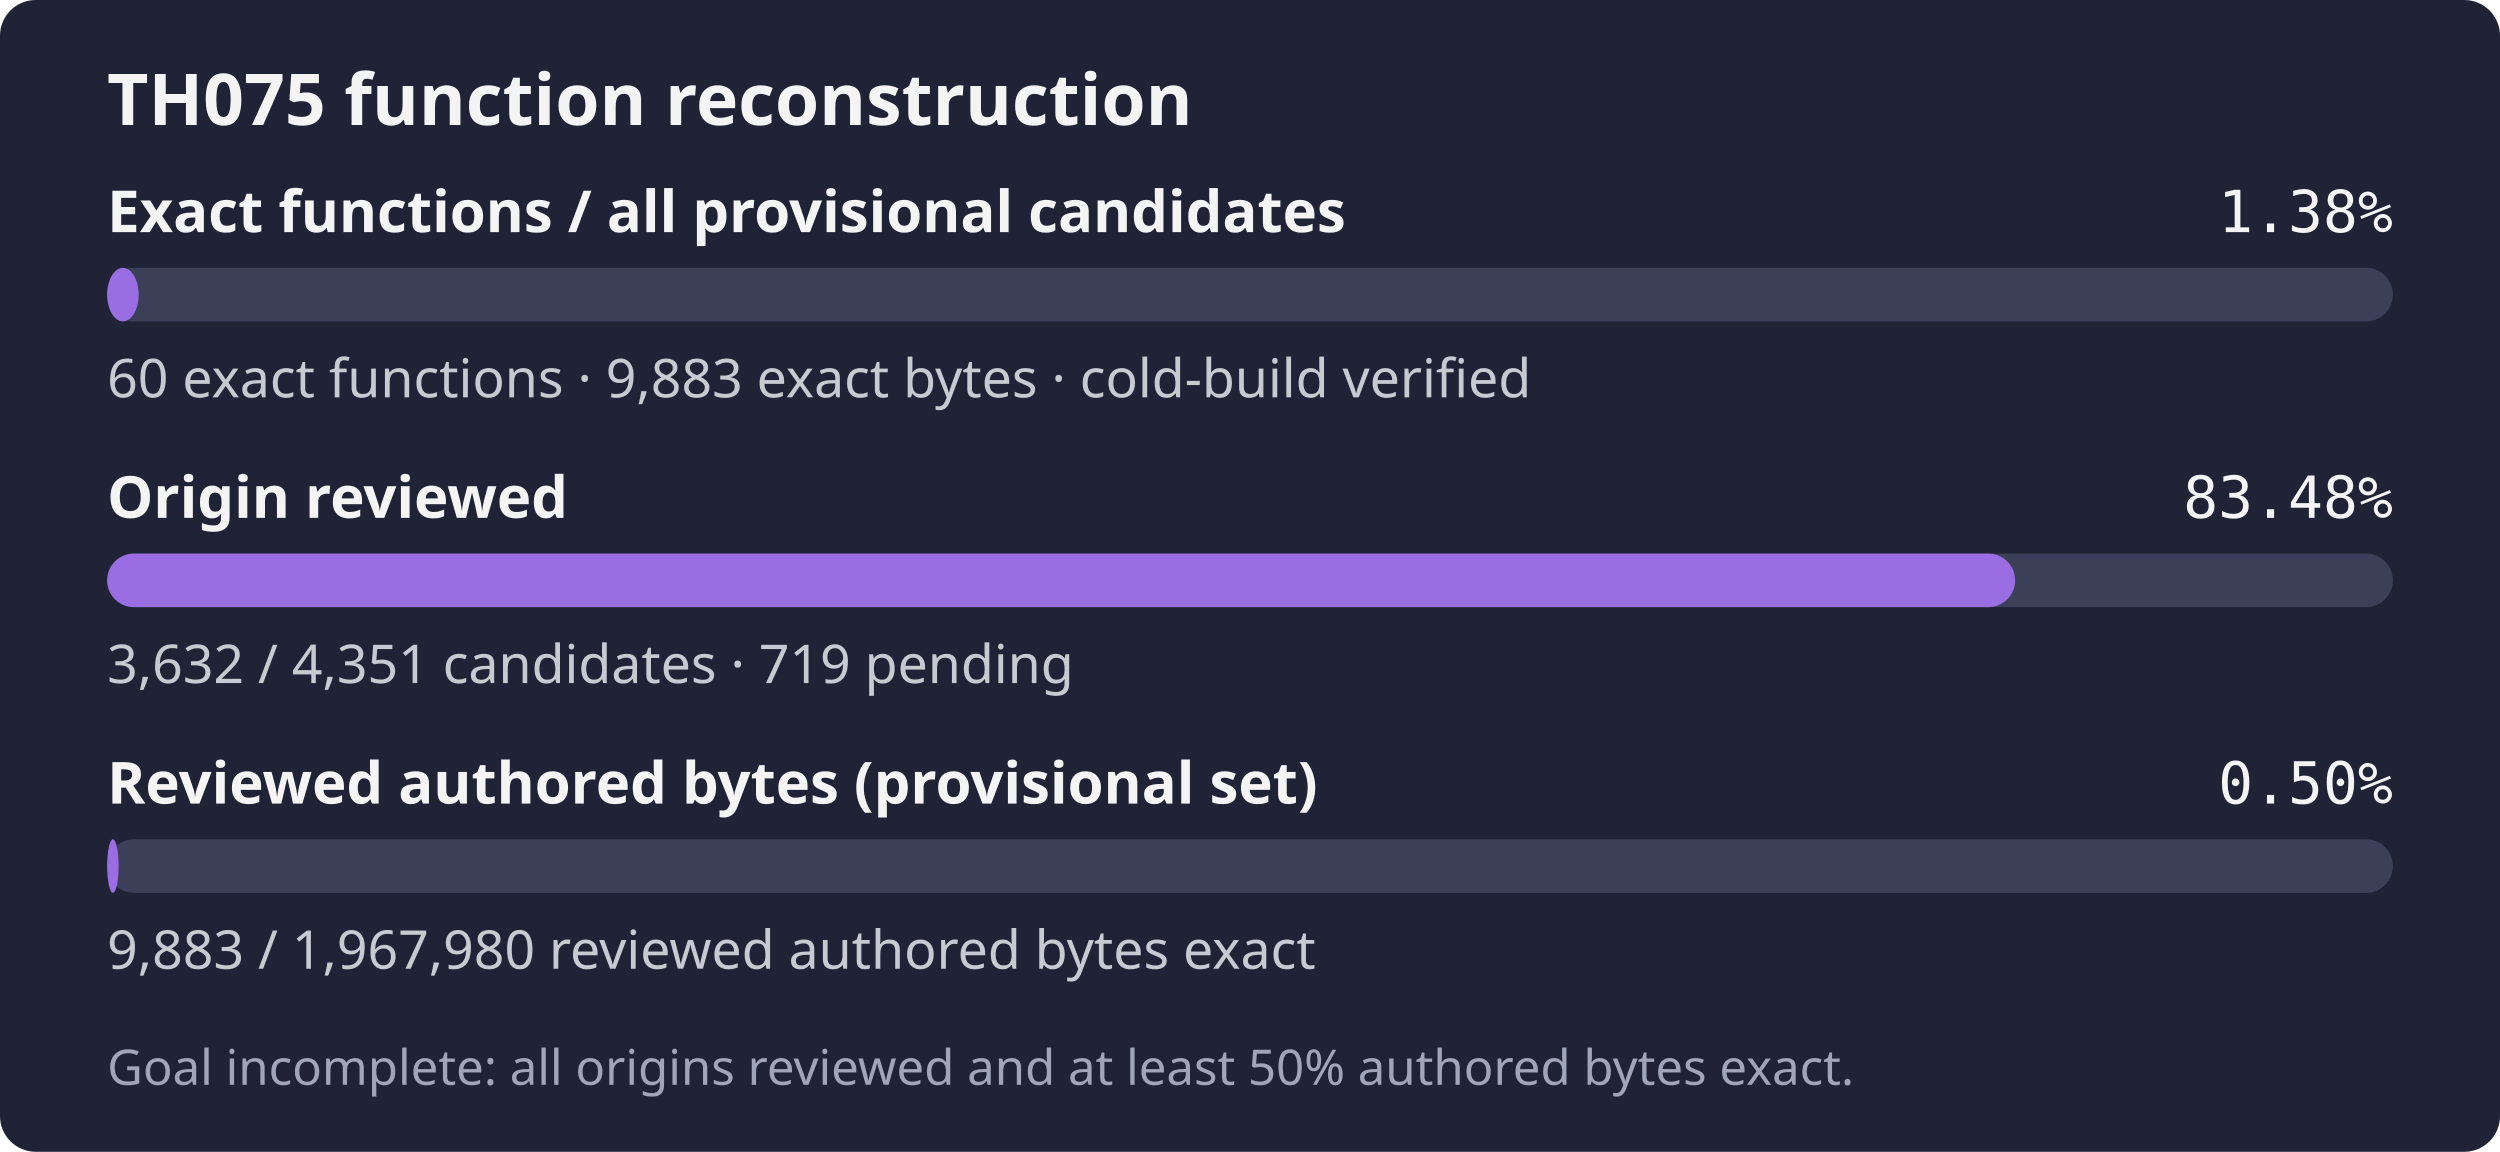
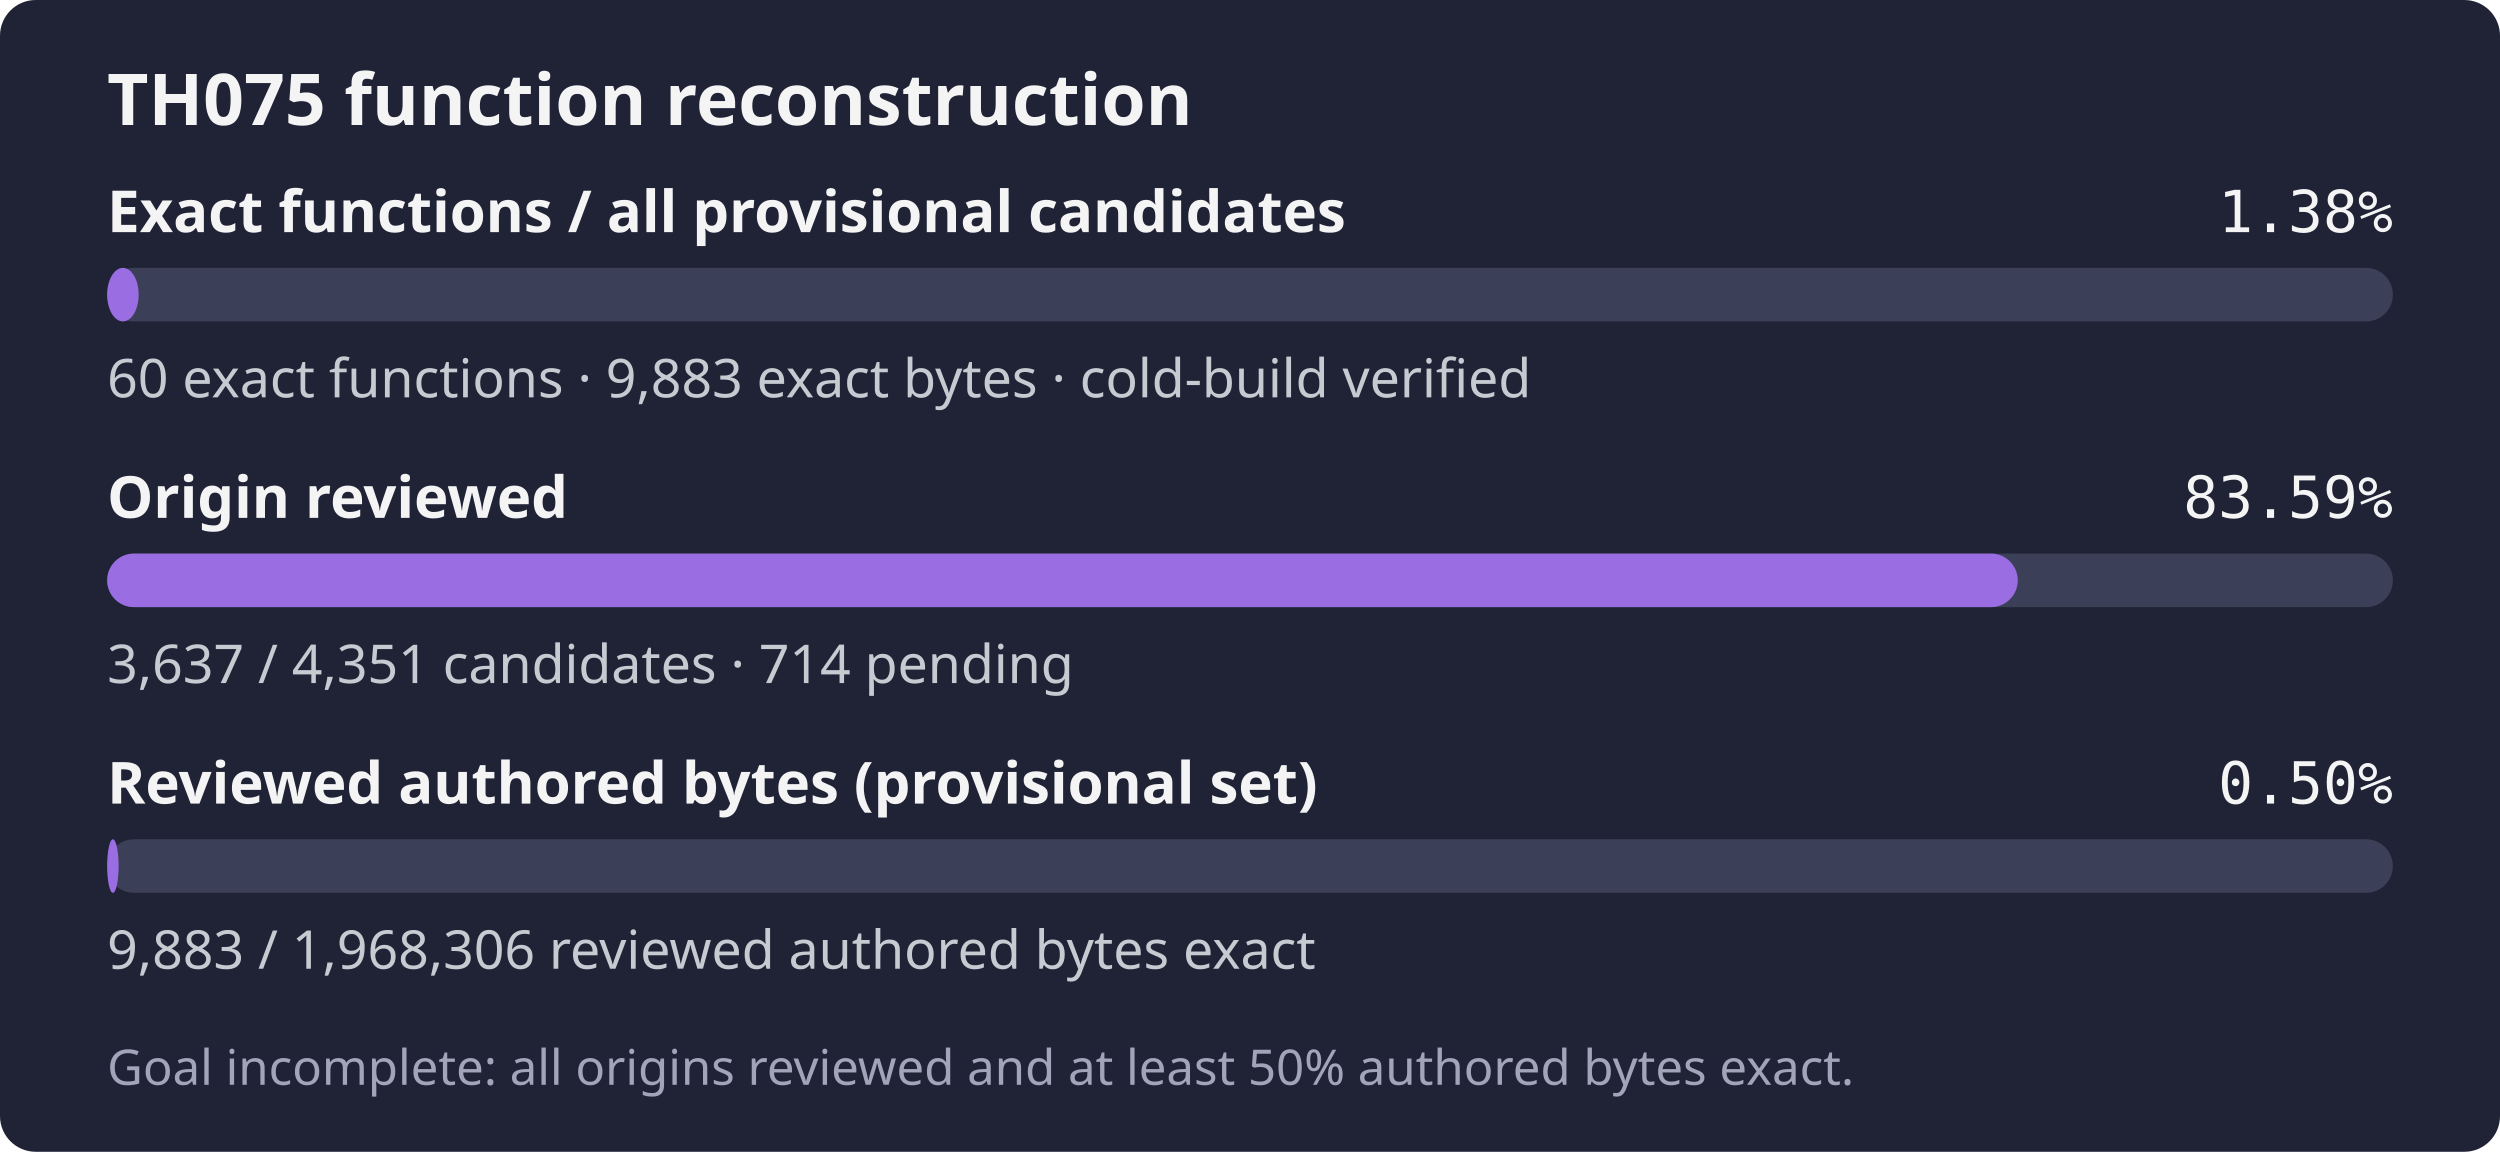
- <svg xmlns="http://www.w3.org/2000/svg" width="560" height="258" role="img" aria-label="TH075: 60 exact functions, 9,883 exact bytes; 3,632 of 4,351 candidates reviewed; Goal incomplete: all origins reviewed and at least 50% authored bytes exact.">
+ <svg xmlns="http://www.w3.org/2000/svg" width="560" height="258" role="img" aria-label="TH075: 60 exact functions, 9,883 exact bytes; 3,637 of 4,351 candidates reviewed; Goal incomplete: all origins reviewed and at least 50% authored bytes exact.">
  <rect width="560" height="258" rx="8" fill="#1f2335" />
  <text x="24" y="28" fill="#f4f4f5" font-family="sans-serif" font-size="16" font-weight="600">TH075 function reconstruction</text>
  <text x="24" y="52" fill="#f4f4f5" font-family="sans-serif" font-size="13" font-weight="600">Exact functions / all provisional candidates</text>
  <text x="536" y="52" fill="#f4f4f5" text-anchor="end" font-family="monospace" font-size="13">1.38%</text>
  <rect x="24" y="60" width="512" height="12" rx="6" fill="#3b4058" />
  <rect x="24" y="60" width="7.06" height="12" rx="6" fill="#9b6de3" />
  <text x="24" y="89" fill="#c8cad2" font-family="sans-serif" font-size="12">60 exact functions · 9,883 exact bytes · cold-build verified</text>
  <text x="24" y="116" fill="#f4f4f5" font-family="sans-serif" font-size="13" font-weight="600">Origin reviewed</text>
-   <text x="536" y="116" fill="#f4f4f5" text-anchor="end" font-family="monospace" font-size="13">83.48%</text>
+   <text x="536" y="116" fill="#f4f4f5" text-anchor="end" font-family="monospace" font-size="13">83.59%</text>
  <rect x="24" y="124" width="512" height="12" rx="6" fill="#3b4058" />
-   <rect x="24" y="124" width="427.39" height="12" rx="6" fill="#9b6de3" />
-   <text x="24" y="153" fill="#c8cad2" font-family="sans-serif" font-size="12">3,632 / 4,351 candidates · 719 pending</text>
+   <rect x="24" y="124" width="427.98" height="12" rx="6" fill="#9b6de3" />
+   <text x="24" y="153" fill="#c8cad2" font-family="sans-serif" font-size="12">3,637 / 4,351 candidates · 714 pending</text>
  <text x="24" y="180" fill="#f4f4f5" font-family="sans-serif" font-size="13" font-weight="600">Reviewed authored bytes (provisional set)</text>
  <text x="536" y="180" fill="#f4f4f5" text-anchor="end" font-family="monospace" font-size="13">0.50%</text>
  <rect x="24" y="188" width="512" height="12" rx="6" fill="#3b4058" />
  <rect x="24" y="188" width="2.57" height="12" rx="6" fill="#9b6de3" />
-   <text x="24" y="217" fill="#c8cad2" font-family="sans-serif" font-size="12">9,883 / 1,967,980 reviewed authored bytes exact</text>
+   <text x="24" y="217" fill="#c8cad2" font-family="sans-serif" font-size="12">9,883 / 1,968,306 reviewed authored bytes exact</text>
  <text x="24" y="243" fill="#a0a5ba" font-family="sans-serif" font-size="11">Goal incomplete: all origins reviewed and at least 50% authored bytes exact.</text>
</svg>
